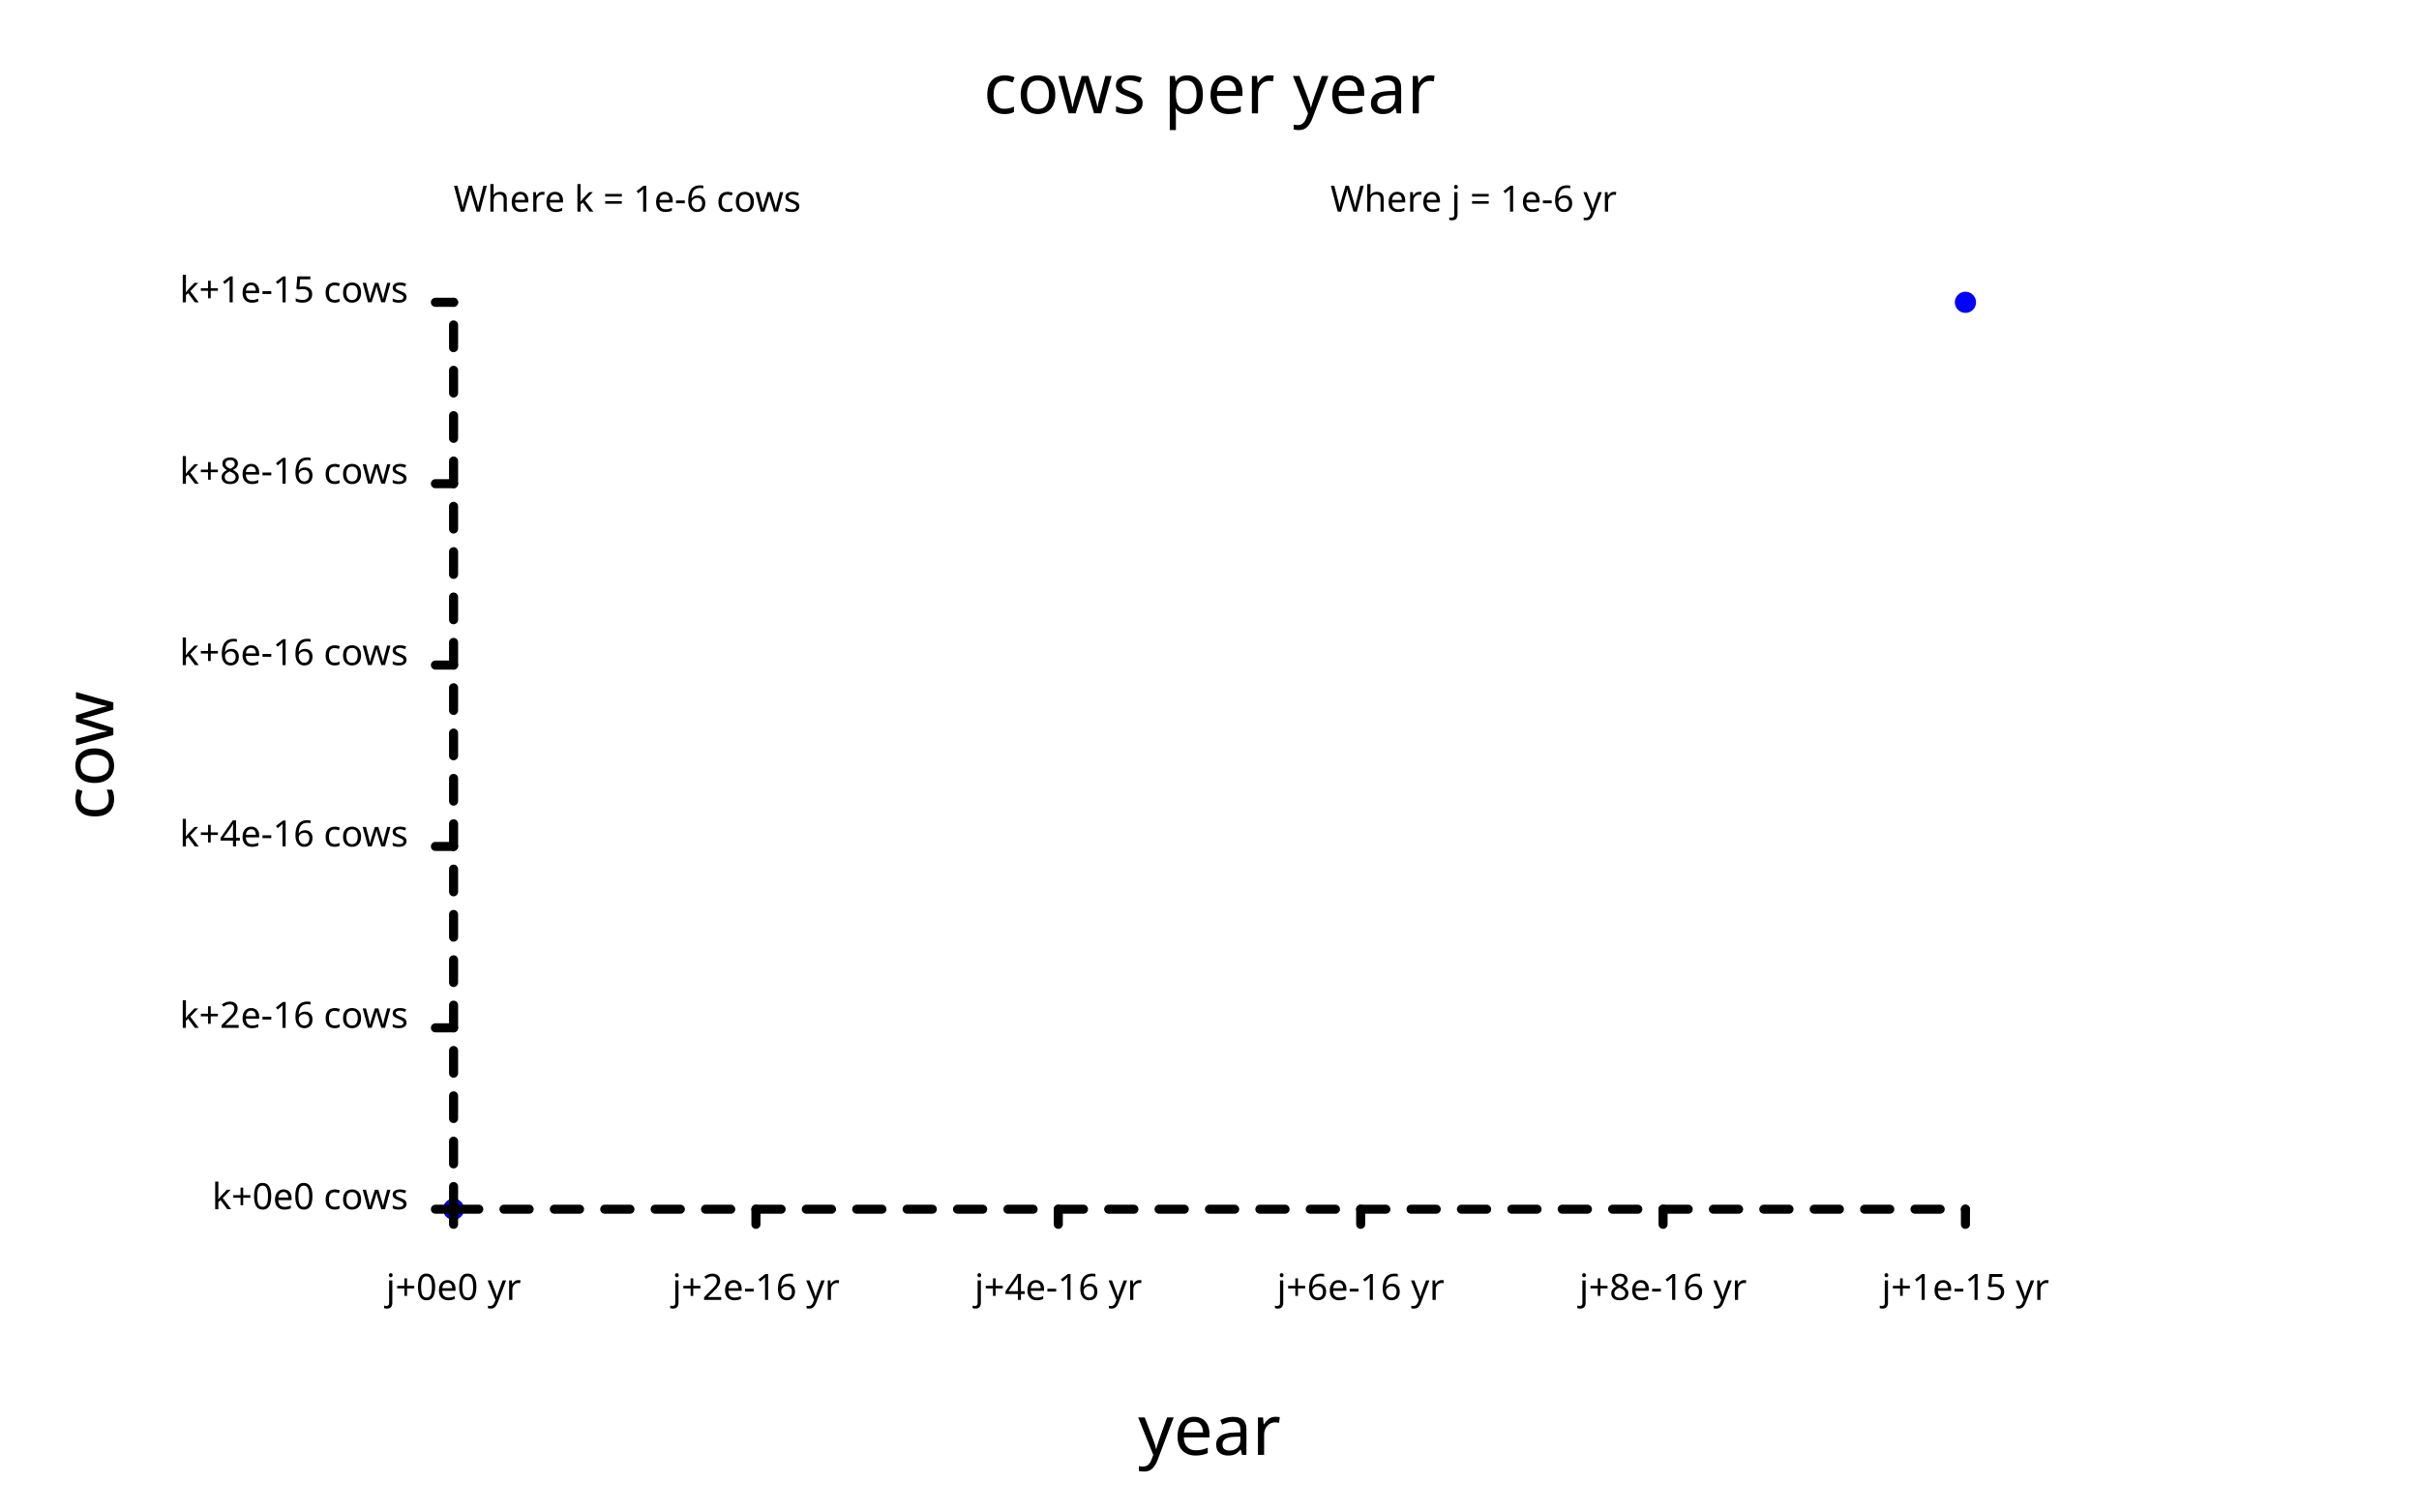
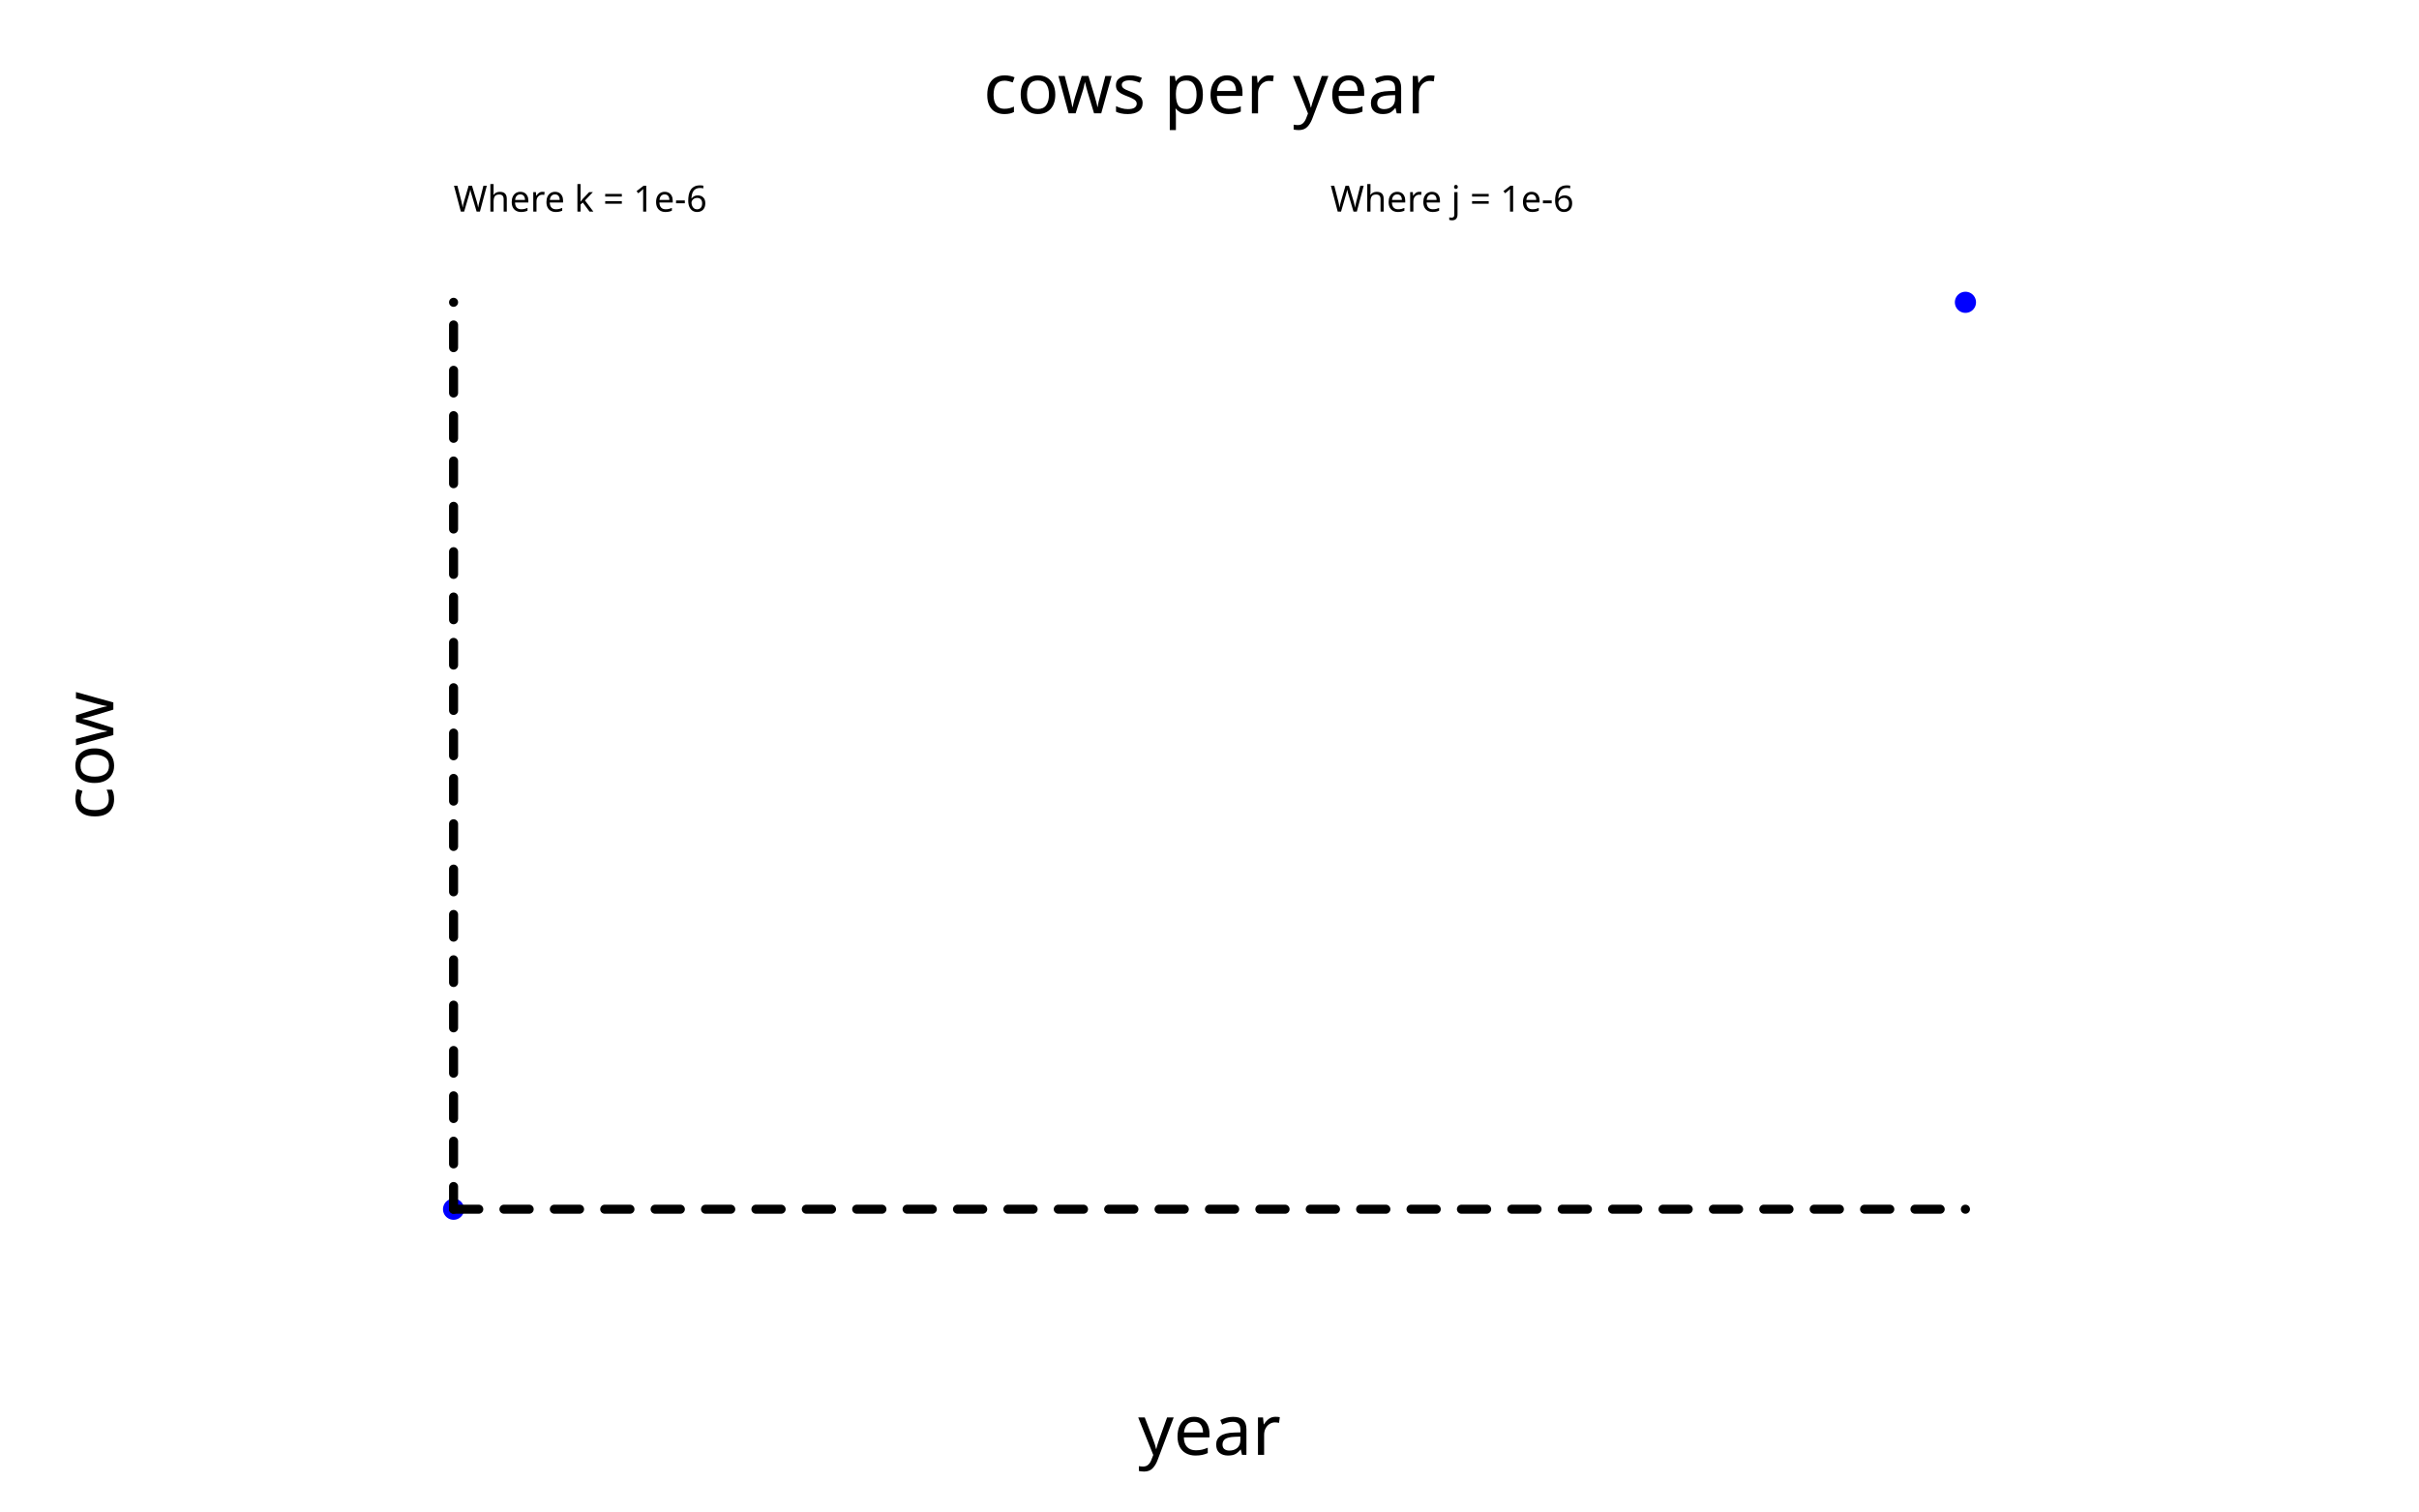
<svg xmlns="http://www.w3.org/2000/svg" width="800" class="poloto_background poloto" height="500" viewBox="0 0 800 500">
  <style>.poloto { stroke-linecap:round; stroke-linejoin:round; font-family: 'Tahoma', sans-serif; stroke-width:2; } .scatter{stroke-width:7} .poloto_text{fill: black;} .poloto_axis_lines{stroke: black;stroke-width:3;fill:none;stroke-dasharray:none} .poloto_background{background-color: AliceBlue;} .poloto0stroke{stroke:  blue;} .poloto1stroke{stroke:  red;} .poloto2stroke{stroke:  green;} .poloto3stroke{stroke:  gold;} .poloto4stroke{stroke:  aqua;} .poloto5stroke{stroke:  lime;} .poloto6stroke{stroke:  orange;} .poloto7stroke{stroke:  chocolate;} .poloto0fill{fill:blue;} .poloto1fill{fill:red;} .poloto2fill{fill:green;} .poloto3fill{fill:gold;} .poloto4fill{fill:aqua;} .poloto5fill{fill:lime;} .poloto6fill{fill:orange;} .poloto7fill{fill:chocolate;}</style>
  <text class="poloto_text" alignment-baseline="middle" text-anchor="start" font-size="large" x="675" y="100" />
  <path class="scatter poloto0stroke" d=" M 150 400 h 0 M 650 100 h 0" />
  <text class="poloto_text" alignment-baseline="start" text-anchor="middle" font-size="x-large" x="400" y="37.5">cows per year</text>
  <text class="poloto_text" alignment-baseline="start" text-anchor="middle" font-size="x-large" x="400" y="481.25">year</text>
  <text class="poloto_text" alignment-baseline="start" text-anchor="middle" font-size="x-large" transform="rotate(-90,37.5,250)" x="37.5" y="250">cow</text>
-   <text class="poloto_text" alignment-baseline="middle" text-anchor="start" x="440" y="70"> Where j = 1e-6 yr</text>
-   <line class="poloto_axis_lines" stroke="black" x1="150" x2="150" y1="400" y2="405" />
-   <text class="poloto_text" alignment-baseline="start" text-anchor="middle" x="150" y="430"> j+0e0 yr</text>
-   <line class="poloto_axis_lines" stroke="black" x1="250" x2="250" y1="400" y2="405" />
-   <text class="poloto_text" alignment-baseline="start" text-anchor="middle" x="250" y="430"> j+2e-16 yr</text>
-   <line class="poloto_axis_lines" stroke="black" x1="350" x2="350" y1="400" y2="405" />
-   <text class="poloto_text" alignment-baseline="start" text-anchor="middle" x="350" y="430"> j+4e-16 yr</text>
-   <line class="poloto_axis_lines" stroke="black" x1="450" x2="450" y1="400" y2="405" />
-   <text class="poloto_text" alignment-baseline="start" text-anchor="middle" x="450" y="430"> j+6e-16 yr</text>
-   <line class="poloto_axis_lines" stroke="black" x1="550" x2="550" y1="400" y2="405" />
-   <text class="poloto_text" alignment-baseline="start" text-anchor="middle" x="550" y="430"> j+8e-16 yr</text>
-   <line class="poloto_axis_lines" stroke="black" x1="650" x2="650" y1="400" y2="405" />
-   <text class="poloto_text" alignment-baseline="start" text-anchor="middle" x="650" y="430"> j+1e-15 yr</text>
-   <text class="poloto_text" alignment-baseline="middle" text-anchor="start" x="150" y="70"> Where k = 1e-6 cows</text>
-   <line class="poloto_axis_lines" stroke="black" x1="150" x2="144" y1="400" y2="400" />
-   <text class="poloto_text" alignment-baseline="middle" text-anchor="end" x="135" y="400"> k+0e0 cows</text>
-   <line class="poloto_axis_lines" stroke="black" x1="150" x2="144" y1="340" y2="340" />
-   <text class="poloto_text" alignment-baseline="middle" text-anchor="end" x="135" y="340"> k+2e-16 cows</text>
-   <line class="poloto_axis_lines" stroke="black" x1="150" x2="144" y1="280" y2="280" />
-   <text class="poloto_text" alignment-baseline="middle" text-anchor="end" x="135" y="280"> k+4e-16 cows</text>
-   <line class="poloto_axis_lines" stroke="black" x1="150" x2="144" y1="220" y2="220" />
-   <text class="poloto_text" alignment-baseline="middle" text-anchor="end" x="135" y="220"> k+6e-16 cows</text>
-   <line class="poloto_axis_lines" stroke="black" x1="150" x2="144" y1="160" y2="160" />
-   <text class="poloto_text" alignment-baseline="middle" text-anchor="end" x="135" y="160"> k+8e-16 cows</text>
-   <line class="poloto_axis_lines" stroke="black" x1="150" x2="144" y1="100" y2="100" />
-   <text class="poloto_text" alignment-baseline="middle" text-anchor="end" x="135" y="100"> k+1e-15 cows</text>
+   <text class="poloto_text" alignment-baseline="middle" text-anchor="start" x="440" y="70"> Where j = 1e-6</text>
+   <line class="poloto_axis_lines" stroke="black" x1="-499999945096.7" x2="-499999945096.7" y1="400" y2="405" />
+   <text class="poloto_text" alignment-baseline="start" text-anchor="middle" x="-499999945096.7" y="430"> j+0e0</text>
+   <line class="poloto_axis_lines" stroke="black" x1="-499999944996.7" x2="-499999944996.7" y1="400" y2="405" />
+   <text class="poloto_text" alignment-baseline="start" text-anchor="middle" x="-499999944996.7" y="430"> j+2e-16</text>
+   <line class="poloto_axis_lines" stroke="black" x1="-499999944896.7" x2="-499999944896.7" y1="400" y2="405" />
+   <text class="poloto_text" alignment-baseline="start" text-anchor="middle" x="-499999944896.7" y="430"> j+4e-16</text>
+   <line class="poloto_axis_lines" stroke="black" x1="-499999944796.7" x2="-499999944796.7" y1="400" y2="405" />
+   <text class="poloto_text" alignment-baseline="start" text-anchor="middle" x="-499999944796.7" y="430"> j+6e-16</text>
+   <line class="poloto_axis_lines" stroke="black" x1="-499999944696.7" x2="-499999944696.7" y1="400" y2="405" />
+   <text class="poloto_text" alignment-baseline="start" text-anchor="middle" x="-499999944696.7" y="430"> j+8e-16</text>
+   <line class="poloto_axis_lines" stroke="black" x1="-499999944596.7" x2="-499999944596.7" y1="400" y2="405" />
+   <text class="poloto_text" alignment-baseline="start" text-anchor="middle" x="-499999944596.7" y="430"> j+1e-15</text>
+   <text class="poloto_text" alignment-baseline="middle" text-anchor="start" x="150" y="70"> Where k = 1e-6</text>
+   <line class="poloto_axis_lines" stroke="black" x1="150" x2="144" y1="299999967548.02" y2="299999967548.02" />
+   <text class="poloto_text" alignment-baseline="middle" text-anchor="end" x="135" y="299999967548.02"> k+0e0</text>
+   <line class="poloto_axis_lines" stroke="black" x1="150" x2="144" y1="299999967488.02" y2="299999967488.02" />
+   <text class="poloto_text" alignment-baseline="middle" text-anchor="end" x="135" y="299999967488.02"> k+2e-16</text>
+   <line class="poloto_axis_lines" stroke="black" x1="150" x2="144" y1="299999967428.02" y2="299999967428.02" />
+   <text class="poloto_text" alignment-baseline="middle" text-anchor="end" x="135" y="299999967428.02"> k+4e-16</text>
+   <line class="poloto_axis_lines" stroke="black" x1="150" x2="144" y1="299999967368.02" y2="299999967368.02" />
+   <text class="poloto_text" alignment-baseline="middle" text-anchor="end" x="135" y="299999967368.02"> k+6e-16</text>
+   <line class="poloto_axis_lines" stroke="black" x1="150" x2="144" y1="299999967308.02" y2="299999967308.02" />
+   <text class="poloto_text" alignment-baseline="middle" text-anchor="end" x="135" y="299999967308.02"> k+8e-16</text>
+   <line class="poloto_axis_lines" stroke="black" x1="150" x2="144" y1="299999967248.02" y2="299999967248.02" />
+   <text class="poloto_text" alignment-baseline="middle" text-anchor="end" x="135" y="299999967248.02"> k+1e-15</text>
  <path stroke="black" fill="none" class="poloto_axis_lines" style="stroke-dasharray:8.333;stroke-dashoffset:-0;" d=" M 150 400 L 650 400" />
  <path stroke="black" fill="none" class="poloto_axis_lines" style="stroke-dasharray:7.5;stroke-dashoffset:-0;" d=" M 150 400 L 150 100" />
</svg>
